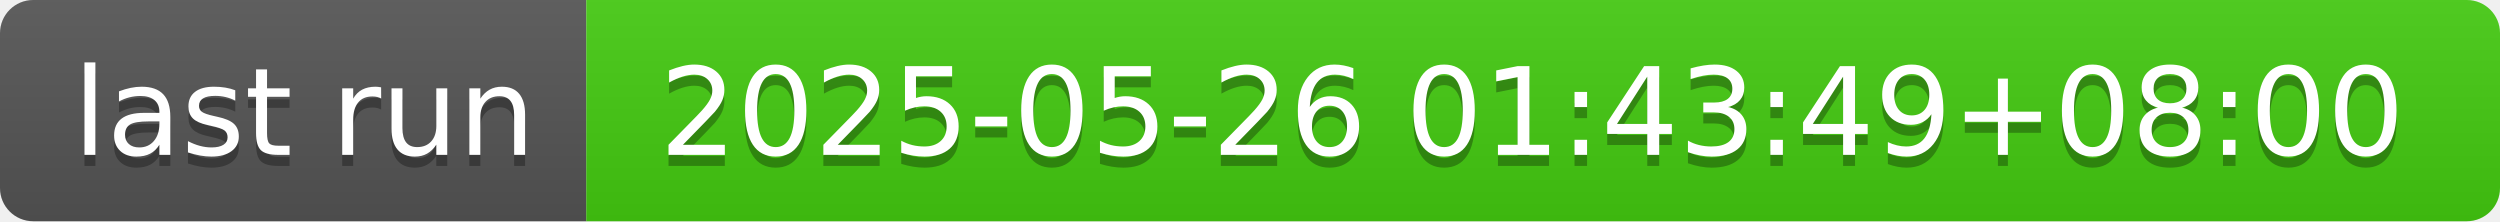
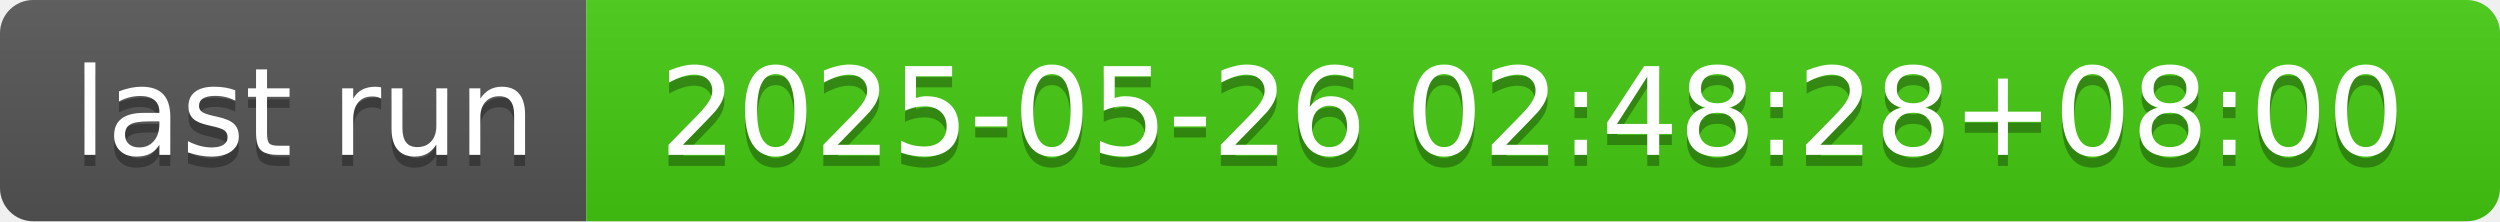
- <svg xmlns="http://www.w3.org/2000/svg" width="226" height="20" role="img" aria-label="last run: 2025-05-26 01:43:49+08:00">
+ <svg xmlns="http://www.w3.org/2000/svg" width="226" height="20" role="img" aria-label="last run: 2025-05-26 02:48:28+08:00">
  <linearGradient id="s" x2="0" y2="100%">
    <stop offset="0" stop-color="#bbb" stop-opacity=".1" />
    <stop offset="1" stop-opacity=".1" />
  </linearGradient>
  <clipPath id="r">
    <rect width="226" height="20" rx="3" fill="#fff" />
  </clipPath>
  <g clip-path="url(#r)">
    <rect width="53" height="20" fill="#555" />
    <rect x="53" width="173" height="20" fill="#4c1" />
    <rect width="226" height="20" fill="url(#s)" />
  </g>
  <g fill="#fff" text-anchor="middle" font-family="Verdana,Geneva,DejaVu Sans,sans-serif" text-rendering="geometricPrecision" font-size="110">
    <text aria-hidden="true" x="275" y="150" fill="#010101" fill-opacity=".3" transform="scale(.1)" textLength="430">last run</text>
    <text x="275" y="140" transform="scale(.1)" fill="#fff" textLength="430">last run</text>
-     <text aria-hidden="true" x="1385" y="150" fill="#010101" fill-opacity=".3" transform="scale(.1)" textLength="1630">2025-05-26 01:43:49+08:00</text>
-     <text x="1385" y="140" transform="scale(.1)" fill="#fff" textLength="1630">2025-05-26 01:43:49+08:00</text>
+     <text aria-hidden="true" x="1385" y="150" fill="#010101" fill-opacity=".3" transform="scale(.1)" textLength="1630">2025-05-26 02:48:28+08:00</text>
+     <text x="1385" y="140" transform="scale(.1)" fill="#fff" textLength="1630">2025-05-26 02:48:28+08:00</text>
  </g>
</svg>
